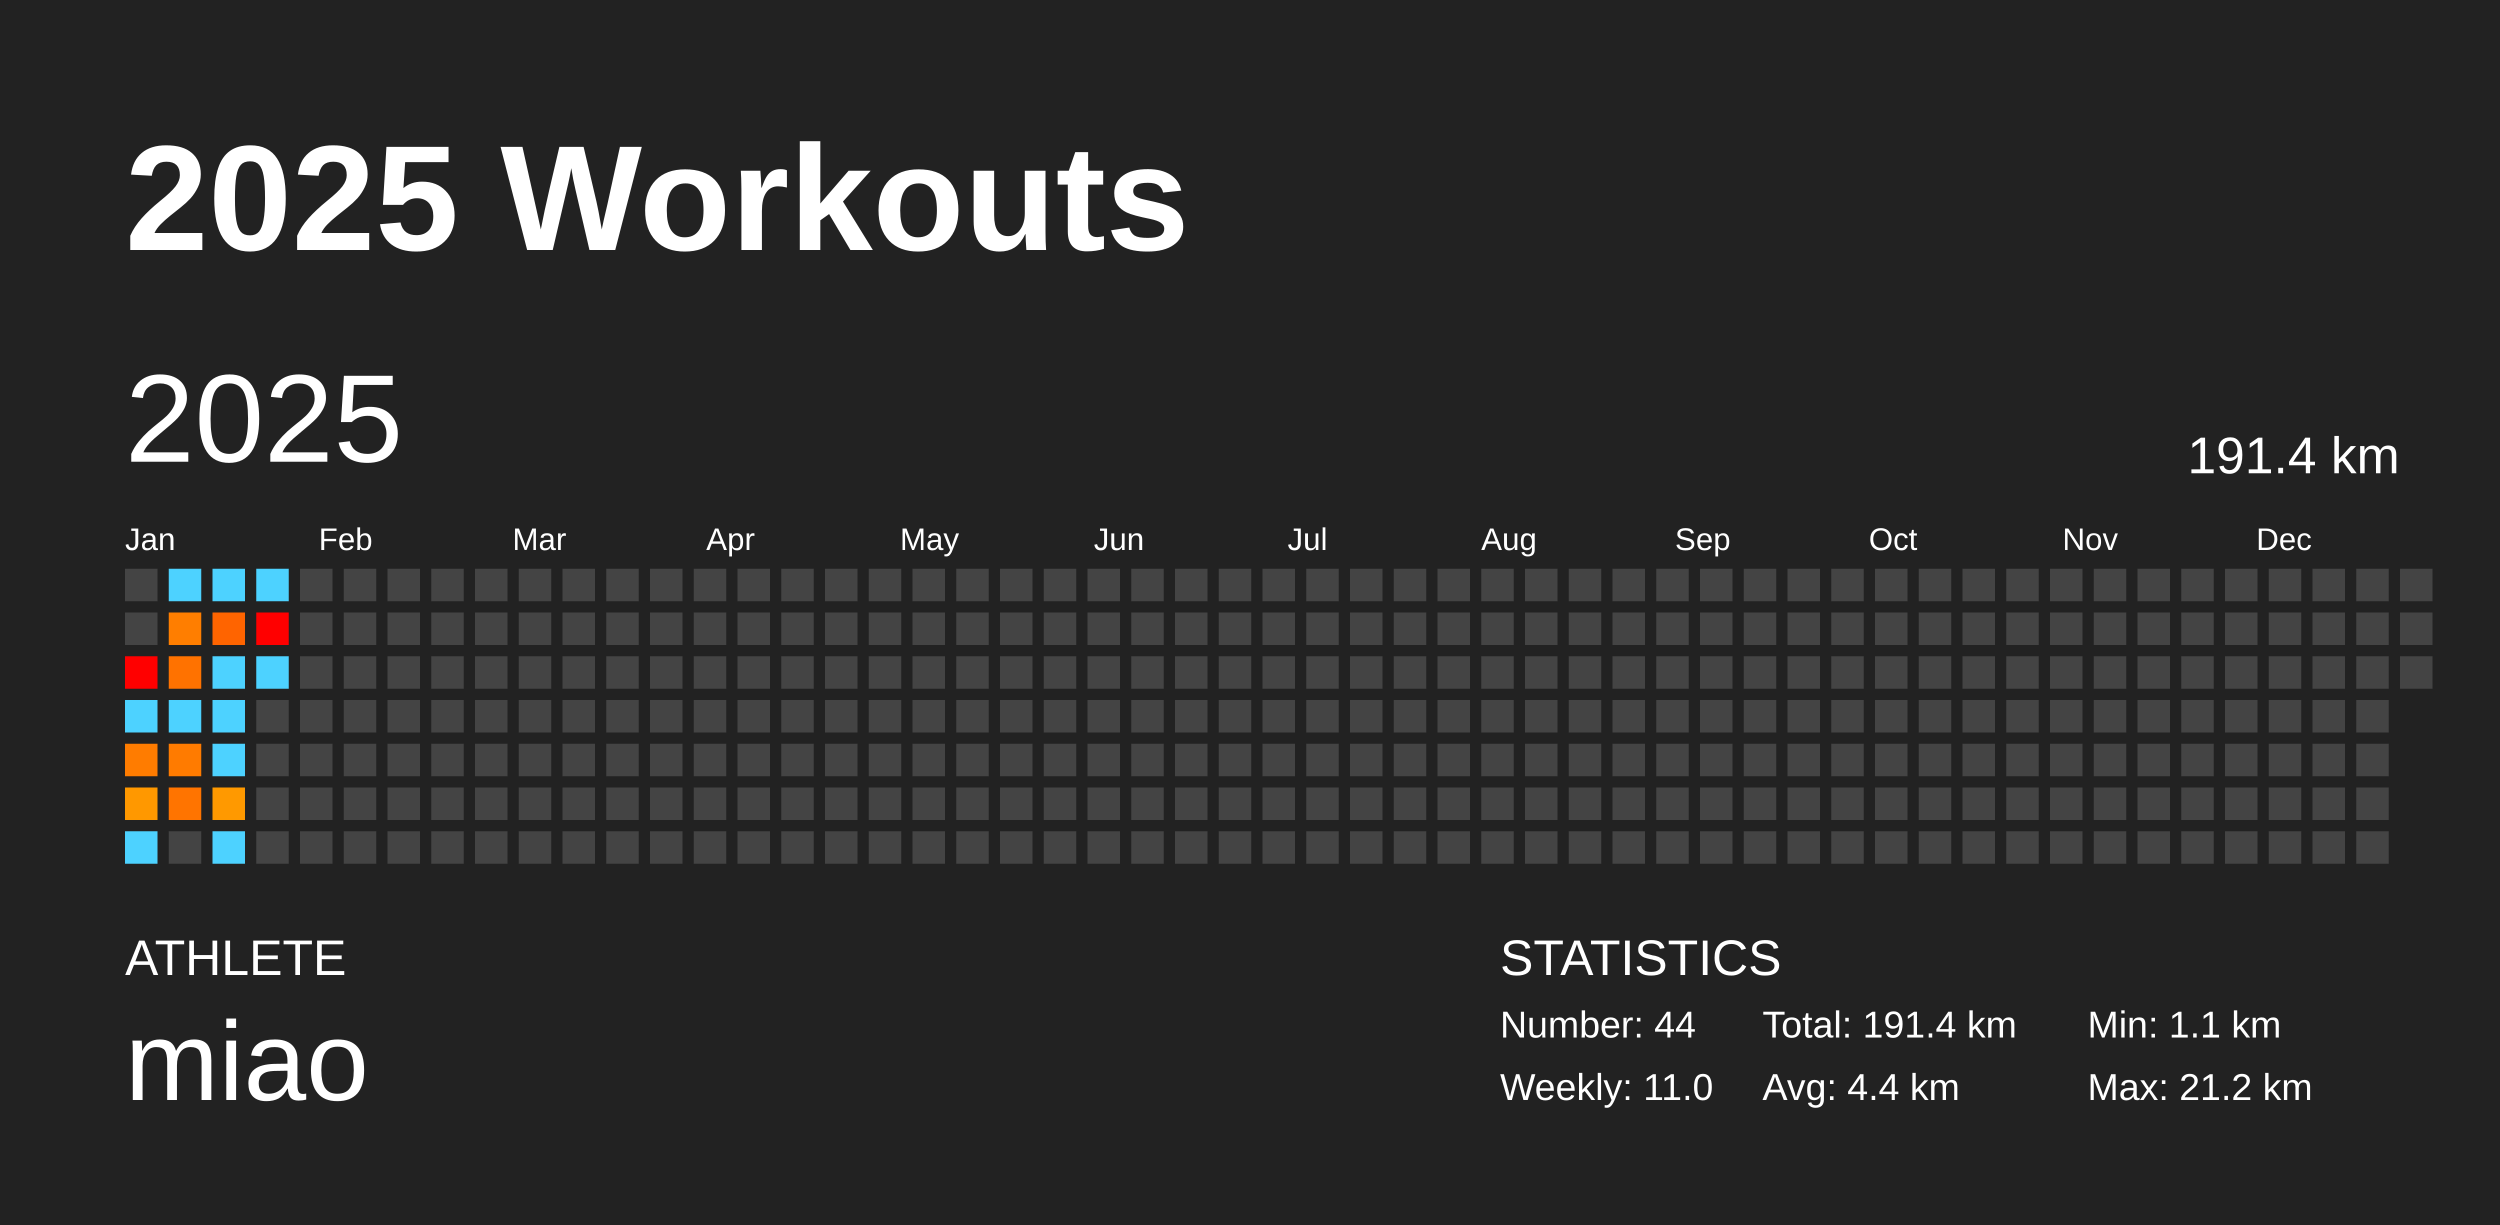
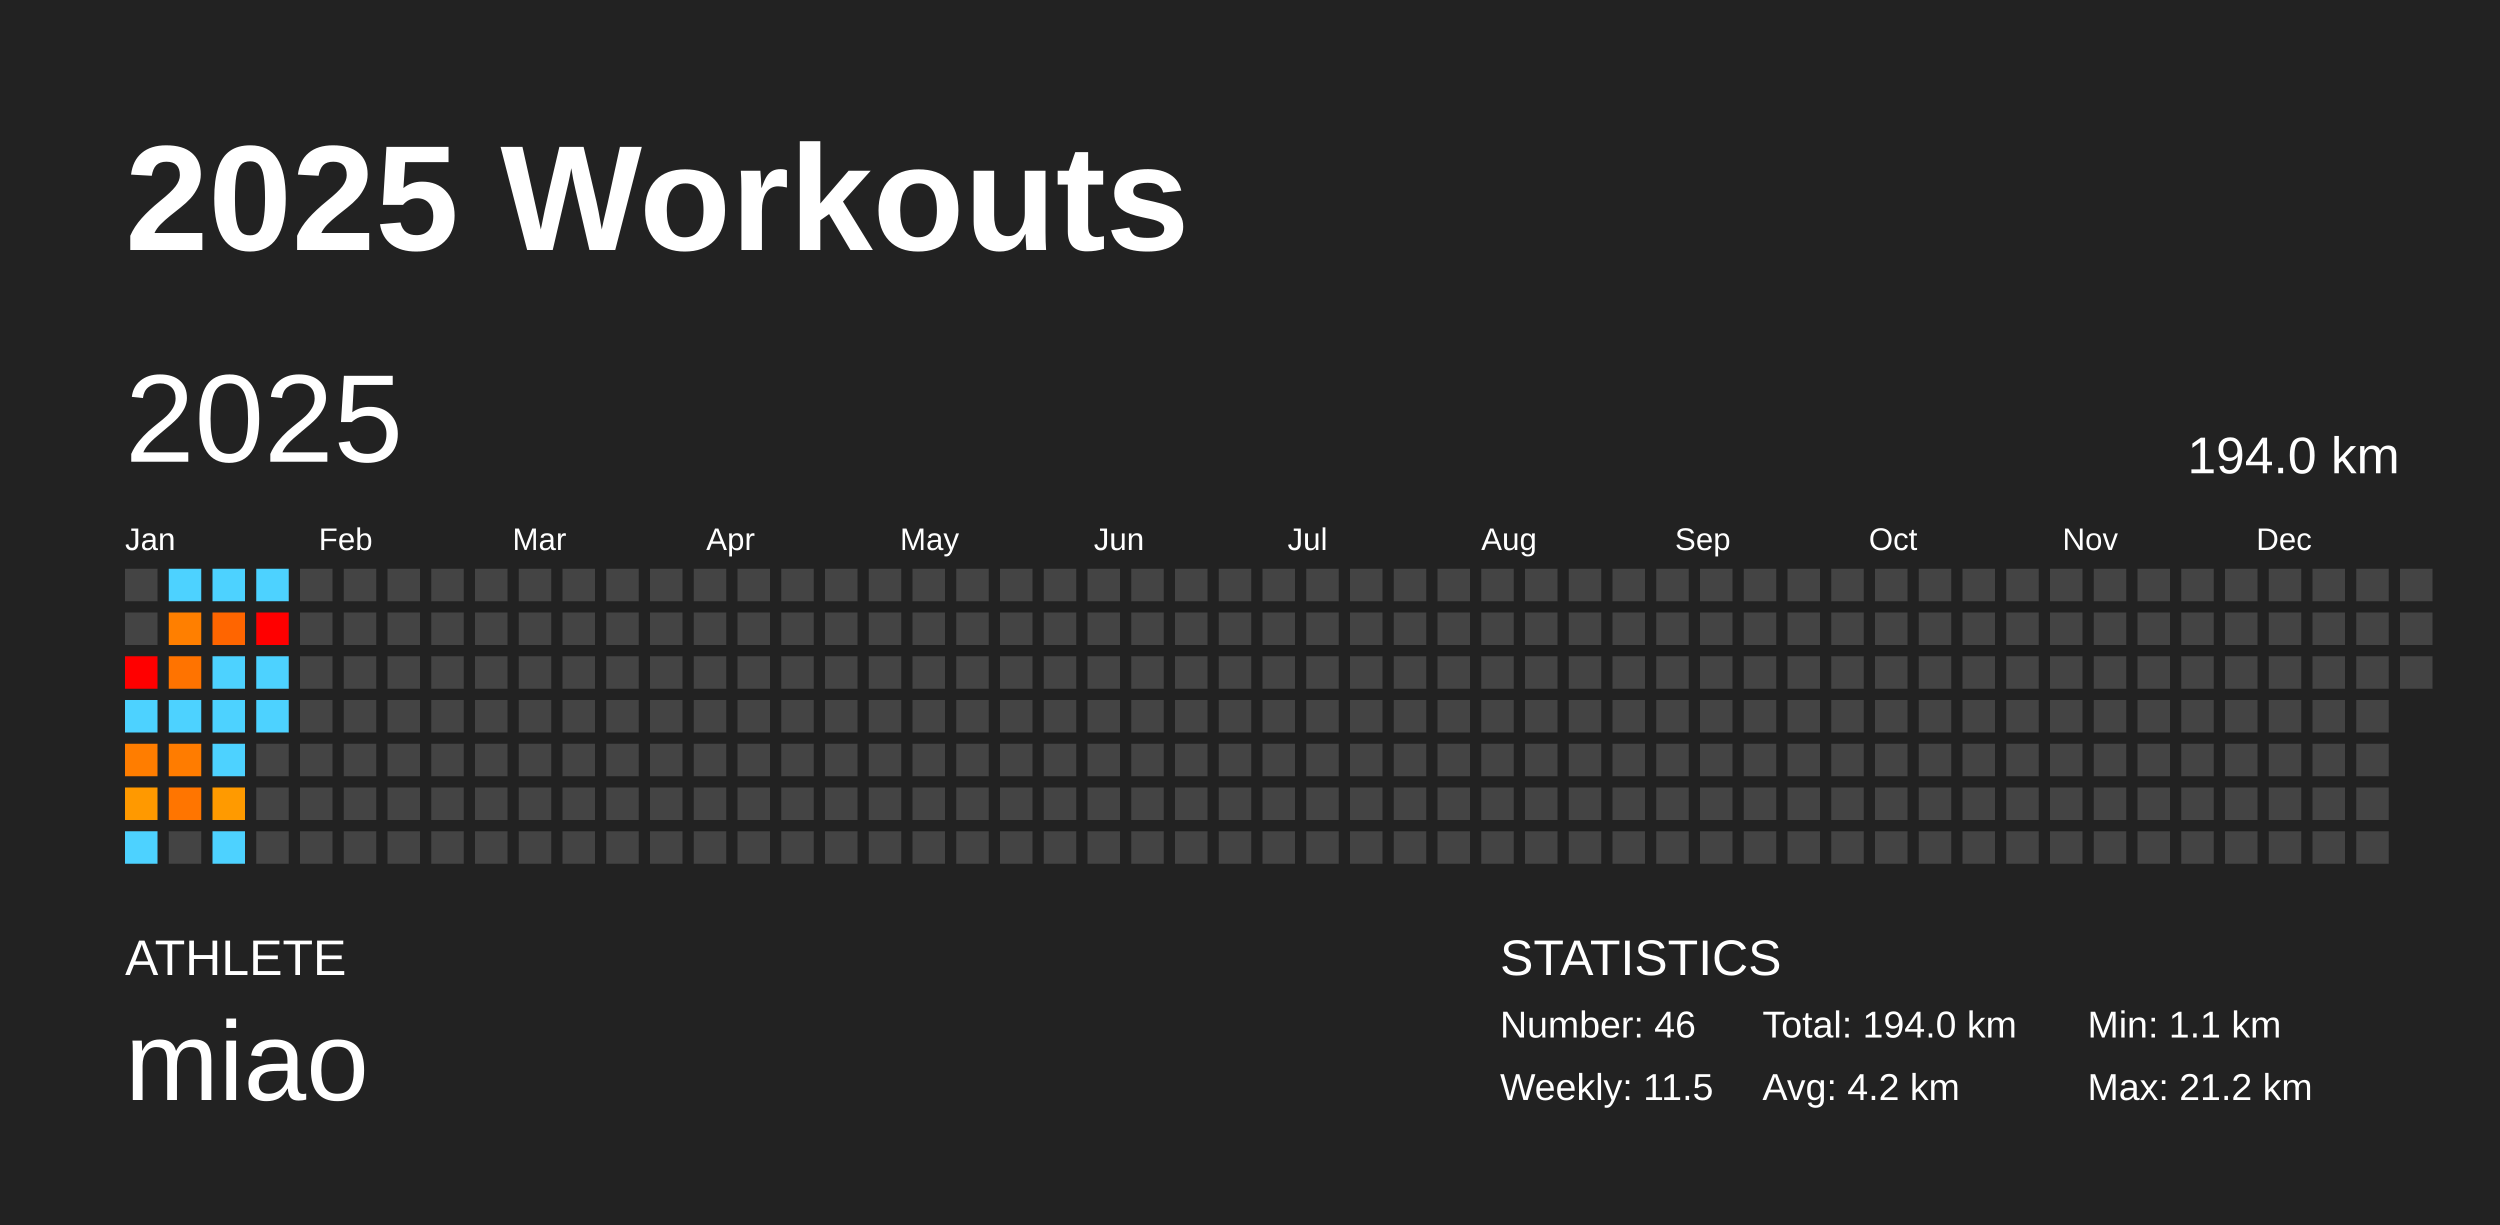
<svg xmlns="http://www.w3.org/2000/svg" baseProfile="full" height="98mm" version="1.1" viewBox="0,0,200,98" width="200mm">
  <defs />
  <rect fill="#222222" height="98" width="200" x="0" y="0" />
  <text fill="#FFFFFF" style="font-size:12px; font-family:Arial; font-weight:bold;" x="10" y="20">2025 Workouts</text>
  <text fill="#FFFFFF" style="font-size:4px; font-family:Arial" x="10" y="78">ATHLETE</text>
  <text fill="#FFFFFF" style="font-size:9px; font-family:Arial" x="10" y="88">miao</text>
  <text fill="#FFFFFF" style="font-size:4px; font-family:Arial" x="120" y="78">STATISTICS</text>
-   <text fill="#FFFFFF" style="font-size:3px; font-family:Arial" x="120" y="83">Number: 44</text>
-   <text fill="#FFFFFF" style="font-size:3px; font-family:Arial" x="120" y="88">Weekly: 11.0</text>
-   <text fill="#FFFFFF" style="font-size:3px; font-family:Arial" x="141" y="83">Total: 191.4 km</text>
-   <text fill="#FFFFFF" style="font-size:3px; font-family:Arial" x="141" y="88">Avg: 4.4 km</text>
+   <text fill="#FFFFFF" style="font-size:3px; font-family:Arial" x="120" y="83">Number: 46</text>
+   <text fill="#FFFFFF" style="font-size:3px; font-family:Arial" x="120" y="88">Weekly: 11.5</text>
+   <text fill="#FFFFFF" style="font-size:3px; font-family:Arial" x="141" y="83">Total: 194.0 km</text>
+   <text fill="#FFFFFF" style="font-size:3px; font-family:Arial" x="141" y="88">Avg: 4.2 km</text>
  <text fill="#FFFFFF" style="font-size:3px; font-family:Arial" x="167" y="83">Min: 1.1 km</text>
  <text fill="#FFFFFF" style="font-size:3px; font-family:Arial" x="167" y="88">Max: 21.2 km</text>
  <text dominant-baseline="hanging" fill="#FFFFFF" style="font-size:10.0px; font-family:Arial;" x="10" y="30">2025</text>
-   <text dominant-baseline="hanging" fill="#FFFFFF" style="font-size:4.125px; font-family:Arial;" x="175" y="35">191.4 km</text>
+   <text dominant-baseline="hanging" fill="#FFFFFF" style="font-size:4.125px; font-family:Arial;" x="175" y="35">194.0 km</text>
  <text fill="#FFFFFF" style="font-size:2.5px; font-family:Arial" x="10.0" y="44">Jan</text>
  <text fill="#FFFFFF" style="font-size:2.5px; font-family:Arial" x="25.5" y="44">Feb</text>
  <text fill="#FFFFFF" style="font-size:2.5px; font-family:Arial" x="41.0" y="44">Mar</text>
  <text fill="#FFFFFF" style="font-size:2.5px; font-family:Arial" x="56.5" y="44">Apr</text>
  <text fill="#FFFFFF" style="font-size:2.5px; font-family:Arial" x="72.0" y="44">May</text>
  <text fill="#FFFFFF" style="font-size:2.5px; font-family:Arial" x="87.5" y="44">Jun</text>
  <text fill="#FFFFFF" style="font-size:2.5px; font-family:Arial" x="103.0" y="44">Jul</text>
  <text fill="#FFFFFF" style="font-size:2.5px; font-family:Arial" x="118.5" y="44">Aug</text>
  <text fill="#FFFFFF" style="font-size:2.5px; font-family:Arial" x="134.0" y="44">Sep</text>
  <text fill="#FFFFFF" style="font-size:2.5px; font-family:Arial" x="149.5" y="44">Oct</text>
  <text fill="#FFFFFF" style="font-size:2.5px; font-family:Arial" x="165.0" y="44">Nov</text>
  <text fill="#FFFFFF" style="font-size:2.5px; font-family:Arial" x="180.5" y="44">Dec</text>
  <rect fill="#444444" height="2.6" width="2.6" x="10.0" y="45.5" />
  <rect fill="#444444" height="2.6" width="2.6" x="10.0" y="49.0" />
  <rect fill="red" height="2.6" width="2.6" x="10.0" y="52.5" />
  <rect fill="#4dd2ff" height="2.6" width="2.6" x="10.0" y="56.0" />
-   <rect fill="#ff7c00" height="2.6" width="2.6" x="10.0" y="59.5" />
-   <rect fill="#ff9800" height="2.6" width="2.6" x="10.0" y="63.0" />
+   <rect fill="#ff7d00" height="2.6" width="2.6" x="10.0" y="59.5" />
+   <rect fill="#ff9900" height="2.6" width="2.6" x="10.0" y="63.0" />
  <rect fill="#4dd2ff" height="2.6" width="2.6" x="10.0" y="66.5" />
  <rect fill="#4dd2ff" height="2.6" width="2.6" x="13.5" y="45.5" />
-   <rect fill="#ff7e00" height="2.6" width="2.6" x="13.5" y="49.0" />
-   <rect fill="#ff7200" height="2.6" width="2.6" x="13.5" y="52.5" />
+   <rect fill="#ff7f00" height="2.6" width="2.6" x="13.5" y="49.0" />
+   <rect fill="#ff7300" height="2.6" width="2.6" x="13.5" y="52.5" />
  <rect fill="#4dd2ff" height="2.6" width="2.6" x="13.5" y="56.0" />
-   <rect fill="#ff7b00" height="2.6" width="2.6" x="13.5" y="59.5" />
-   <rect fill="#ff7400" height="2.6" width="2.6" x="13.5" y="63.0" />
+   <rect fill="#ff7c00" height="2.6" width="2.6" x="13.5" y="59.5" />
+   <rect fill="#ff7500" height="2.6" width="2.6" x="13.5" y="63.0" />
  <rect fill="#444444" height="2.6" width="2.6" x="13.5" y="66.5" />
  <rect fill="#4dd2ff" height="2.6" width="2.6" x="17.0" y="45.5" />
-   <rect fill="#ff6400" height="2.6" width="2.6" x="17.0" y="49.0" />
+   <rect fill="#ff6500" height="2.6" width="2.6" x="17.0" y="49.0" />
  <rect fill="#4dd2ff" height="2.6" width="2.6" x="17.0" y="52.5" />
  <rect fill="#4dd2ff" height="2.6" width="2.6" x="17.0" y="56.0" />
  <rect fill="#4dd2ff" height="2.6" width="2.6" x="17.0" y="59.5" />
-   <rect fill="#ff9900" height="2.6" width="2.6" x="17.0" y="63.0" />
+   <rect fill="#ff9a00" height="2.6" width="2.6" x="17.0" y="63.0" />
  <rect fill="#4dd2ff" height="2.6" width="2.6" x="17.0" y="66.5" />
  <rect fill="#4dd2ff" height="2.6" width="2.6" x="20.5" y="45.5" />
  <rect fill="red" height="2.6" width="2.6" x="20.5" y="49.0" />
  <rect fill="#4dd2ff" height="2.6" width="2.6" x="20.5" y="52.5" />
-   <rect fill="#444444" height="2.6" width="2.6" x="20.5" y="56.0" />
+   <rect fill="#4dd2ff" height="2.6" width="2.6" x="20.5" y="56.0" />
  <rect fill="#444444" height="2.6" width="2.6" x="20.5" y="59.5" />
  <rect fill="#444444" height="2.6" width="2.6" x="20.5" y="63.0" />
  <rect fill="#444444" height="2.6" width="2.6" x="20.5" y="66.5" />
  <rect fill="#444444" height="2.6" width="2.6" x="24.0" y="45.5" />
  <rect fill="#444444" height="2.6" width="2.6" x="24.0" y="49.0" />
  <rect fill="#444444" height="2.6" width="2.6" x="24.0" y="52.5" />
  <rect fill="#444444" height="2.6" width="2.6" x="24.0" y="56.0" />
  <rect fill="#444444" height="2.6" width="2.6" x="24.0" y="59.5" />
  <rect fill="#444444" height="2.6" width="2.6" x="24.0" y="63.0" />
  <rect fill="#444444" height="2.6" width="2.6" x="24.0" y="66.5" />
  <rect fill="#444444" height="2.6" width="2.6" x="27.5" y="45.5" />
  <rect fill="#444444" height="2.6" width="2.6" x="27.5" y="49.0" />
  <rect fill="#444444" height="2.6" width="2.6" x="27.5" y="52.5" />
  <rect fill="#444444" height="2.6" width="2.6" x="27.5" y="56.0" />
  <rect fill="#444444" height="2.6" width="2.6" x="27.5" y="59.5" />
  <rect fill="#444444" height="2.6" width="2.6" x="27.5" y="63.0" />
  <rect fill="#444444" height="2.6" width="2.6" x="27.5" y="66.5" />
  <rect fill="#444444" height="2.6" width="2.6" x="31.0" y="45.5" />
  <rect fill="#444444" height="2.6" width="2.6" x="31.0" y="49.0" />
  <rect fill="#444444" height="2.6" width="2.6" x="31.0" y="52.5" />
  <rect fill="#444444" height="2.6" width="2.6" x="31.0" y="56.0" />
  <rect fill="#444444" height="2.6" width="2.6" x="31.0" y="59.5" />
  <rect fill="#444444" height="2.6" width="2.6" x="31.0" y="63.0" />
  <rect fill="#444444" height="2.6" width="2.6" x="31.0" y="66.5" />
  <rect fill="#444444" height="2.6" width="2.6" x="34.5" y="45.5" />
  <rect fill="#444444" height="2.6" width="2.6" x="34.5" y="49.0" />
  <rect fill="#444444" height="2.6" width="2.6" x="34.5" y="52.5" />
  <rect fill="#444444" height="2.6" width="2.6" x="34.5" y="56.0" />
  <rect fill="#444444" height="2.6" width="2.6" x="34.5" y="59.5" />
  <rect fill="#444444" height="2.6" width="2.6" x="34.5" y="63.0" />
  <rect fill="#444444" height="2.6" width="2.6" x="34.5" y="66.5" />
  <rect fill="#444444" height="2.6" width="2.6" x="38.0" y="45.5" />
  <rect fill="#444444" height="2.6" width="2.6" x="38.0" y="49.0" />
  <rect fill="#444444" height="2.6" width="2.6" x="38.0" y="52.5" />
  <rect fill="#444444" height="2.6" width="2.6" x="38.0" y="56.0" />
  <rect fill="#444444" height="2.6" width="2.6" x="38.0" y="59.5" />
  <rect fill="#444444" height="2.6" width="2.6" x="38.0" y="63.0" />
  <rect fill="#444444" height="2.6" width="2.6" x="38.0" y="66.5" />
  <rect fill="#444444" height="2.6" width="2.6" x="41.5" y="45.5" />
  <rect fill="#444444" height="2.6" width="2.6" x="41.5" y="49.0" />
  <rect fill="#444444" height="2.6" width="2.6" x="41.5" y="52.5" />
  <rect fill="#444444" height="2.6" width="2.6" x="41.5" y="56.0" />
  <rect fill="#444444" height="2.6" width="2.6" x="41.5" y="59.5" />
  <rect fill="#444444" height="2.6" width="2.6" x="41.5" y="63.0" />
  <rect fill="#444444" height="2.6" width="2.6" x="41.5" y="66.5" />
  <rect fill="#444444" height="2.6" width="2.6" x="45.0" y="45.5" />
  <rect fill="#444444" height="2.6" width="2.6" x="45.0" y="49.0" />
  <rect fill="#444444" height="2.6" width="2.6" x="45.0" y="52.5" />
  <rect fill="#444444" height="2.6" width="2.6" x="45.0" y="56.0" />
  <rect fill="#444444" height="2.6" width="2.6" x="45.0" y="59.5" />
  <rect fill="#444444" height="2.6" width="2.6" x="45.0" y="63.0" />
  <rect fill="#444444" height="2.6" width="2.6" x="45.0" y="66.5" />
  <rect fill="#444444" height="2.6" width="2.6" x="48.5" y="45.5" />
  <rect fill="#444444" height="2.6" width="2.6" x="48.5" y="49.0" />
  <rect fill="#444444" height="2.6" width="2.6" x="48.5" y="52.5" />
  <rect fill="#444444" height="2.6" width="2.6" x="48.5" y="56.0" />
  <rect fill="#444444" height="2.6" width="2.6" x="48.5" y="59.5" />
  <rect fill="#444444" height="2.6" width="2.6" x="48.5" y="63.0" />
  <rect fill="#444444" height="2.6" width="2.6" x="48.5" y="66.5" />
  <rect fill="#444444" height="2.6" width="2.6" x="52.0" y="45.5" />
  <rect fill="#444444" height="2.6" width="2.6" x="52.0" y="49.0" />
  <rect fill="#444444" height="2.6" width="2.6" x="52.0" y="52.5" />
  <rect fill="#444444" height="2.6" width="2.6" x="52.0" y="56.0" />
  <rect fill="#444444" height="2.6" width="2.6" x="52.0" y="59.5" />
  <rect fill="#444444" height="2.6" width="2.6" x="52.0" y="63.0" />
  <rect fill="#444444" height="2.6" width="2.6" x="52.0" y="66.5" />
  <rect fill="#444444" height="2.6" width="2.6" x="55.5" y="45.5" />
  <rect fill="#444444" height="2.6" width="2.6" x="55.5" y="49.0" />
  <rect fill="#444444" height="2.6" width="2.6" x="55.5" y="52.5" />
  <rect fill="#444444" height="2.6" width="2.6" x="55.5" y="56.0" />
  <rect fill="#444444" height="2.6" width="2.6" x="55.5" y="59.5" />
  <rect fill="#444444" height="2.6" width="2.6" x="55.5" y="63.0" />
  <rect fill="#444444" height="2.6" width="2.6" x="55.5" y="66.5" />
  <rect fill="#444444" height="2.6" width="2.6" x="59.0" y="45.5" />
  <rect fill="#444444" height="2.6" width="2.6" x="59.0" y="49.0" />
  <rect fill="#444444" height="2.6" width="2.6" x="59.0" y="52.5" />
  <rect fill="#444444" height="2.6" width="2.6" x="59.0" y="56.0" />
  <rect fill="#444444" height="2.6" width="2.6" x="59.0" y="59.5" />
  <rect fill="#444444" height="2.6" width="2.6" x="59.0" y="63.0" />
  <rect fill="#444444" height="2.6" width="2.6" x="59.0" y="66.5" />
  <rect fill="#444444" height="2.6" width="2.6" x="62.5" y="45.5" />
  <rect fill="#444444" height="2.6" width="2.6" x="62.5" y="49.0" />
  <rect fill="#444444" height="2.6" width="2.6" x="62.5" y="52.5" />
  <rect fill="#444444" height="2.6" width="2.6" x="62.5" y="56.0" />
  <rect fill="#444444" height="2.6" width="2.6" x="62.5" y="59.5" />
  <rect fill="#444444" height="2.6" width="2.6" x="62.5" y="63.0" />
  <rect fill="#444444" height="2.6" width="2.6" x="62.5" y="66.5" />
  <rect fill="#444444" height="2.6" width="2.6" x="66.0" y="45.5" />
  <rect fill="#444444" height="2.6" width="2.6" x="66.0" y="49.0" />
  <rect fill="#444444" height="2.6" width="2.6" x="66.0" y="52.5" />
  <rect fill="#444444" height="2.6" width="2.6" x="66.0" y="56.0" />
  <rect fill="#444444" height="2.6" width="2.6" x="66.0" y="59.5" />
  <rect fill="#444444" height="2.6" width="2.6" x="66.0" y="63.0" />
  <rect fill="#444444" height="2.6" width="2.6" x="66.0" y="66.5" />
  <rect fill="#444444" height="2.6" width="2.6" x="69.5" y="45.5" />
  <rect fill="#444444" height="2.6" width="2.6" x="69.5" y="49.0" />
  <rect fill="#444444" height="2.6" width="2.6" x="69.5" y="52.5" />
  <rect fill="#444444" height="2.6" width="2.6" x="69.5" y="56.0" />
  <rect fill="#444444" height="2.6" width="2.6" x="69.5" y="59.5" />
  <rect fill="#444444" height="2.6" width="2.6" x="69.5" y="63.0" />
  <rect fill="#444444" height="2.6" width="2.6" x="69.5" y="66.5" />
  <rect fill="#444444" height="2.6" width="2.6" x="73.0" y="45.5" />
  <rect fill="#444444" height="2.6" width="2.6" x="73.0" y="49.0" />
  <rect fill="#444444" height="2.6" width="2.6" x="73.0" y="52.5" />
  <rect fill="#444444" height="2.6" width="2.6" x="73.0" y="56.0" />
  <rect fill="#444444" height="2.6" width="2.6" x="73.0" y="59.5" />
  <rect fill="#444444" height="2.6" width="2.6" x="73.0" y="63.0" />
  <rect fill="#444444" height="2.6" width="2.6" x="73.0" y="66.5" />
  <rect fill="#444444" height="2.6" width="2.6" x="76.5" y="45.5" />
  <rect fill="#444444" height="2.6" width="2.6" x="76.5" y="49.0" />
  <rect fill="#444444" height="2.6" width="2.6" x="76.5" y="52.5" />
  <rect fill="#444444" height="2.6" width="2.6" x="76.5" y="56.0" />
  <rect fill="#444444" height="2.6" width="2.6" x="76.5" y="59.5" />
  <rect fill="#444444" height="2.6" width="2.6" x="76.5" y="63.0" />
  <rect fill="#444444" height="2.6" width="2.6" x="76.5" y="66.5" />
  <rect fill="#444444" height="2.6" width="2.6" x="80.0" y="45.5" />
  <rect fill="#444444" height="2.6" width="2.6" x="80.0" y="49.0" />
  <rect fill="#444444" height="2.6" width="2.6" x="80.0" y="52.5" />
  <rect fill="#444444" height="2.6" width="2.6" x="80.0" y="56.0" />
  <rect fill="#444444" height="2.6" width="2.6" x="80.0" y="59.5" />
  <rect fill="#444444" height="2.6" width="2.6" x="80.0" y="63.0" />
  <rect fill="#444444" height="2.6" width="2.6" x="80.0" y="66.5" />
  <rect fill="#444444" height="2.6" width="2.6" x="83.5" y="45.5" />
  <rect fill="#444444" height="2.6" width="2.6" x="83.5" y="49.0" />
  <rect fill="#444444" height="2.6" width="2.6" x="83.5" y="52.5" />
  <rect fill="#444444" height="2.6" width="2.6" x="83.5" y="56.0" />
  <rect fill="#444444" height="2.6" width="2.6" x="83.5" y="59.5" />
  <rect fill="#444444" height="2.6" width="2.6" x="83.5" y="63.0" />
  <rect fill="#444444" height="2.6" width="2.6" x="83.5" y="66.5" />
  <rect fill="#444444" height="2.6" width="2.6" x="87.0" y="45.5" />
  <rect fill="#444444" height="2.6" width="2.6" x="87.0" y="49.0" />
  <rect fill="#444444" height="2.6" width="2.6" x="87.0" y="52.5" />
  <rect fill="#444444" height="2.6" width="2.6" x="87.0" y="56.0" />
  <rect fill="#444444" height="2.6" width="2.6" x="87.0" y="59.5" />
  <rect fill="#444444" height="2.6" width="2.6" x="87.0" y="63.0" />
  <rect fill="#444444" height="2.6" width="2.6" x="87.0" y="66.5" />
  <rect fill="#444444" height="2.6" width="2.6" x="90.5" y="45.5" />
  <rect fill="#444444" height="2.6" width="2.6" x="90.5" y="49.0" />
  <rect fill="#444444" height="2.6" width="2.6" x="90.5" y="52.5" />
  <rect fill="#444444" height="2.6" width="2.6" x="90.5" y="56.0" />
  <rect fill="#444444" height="2.6" width="2.6" x="90.5" y="59.5" />
  <rect fill="#444444" height="2.6" width="2.6" x="90.5" y="63.0" />
  <rect fill="#444444" height="2.6" width="2.6" x="90.5" y="66.5" />
  <rect fill="#444444" height="2.6" width="2.6" x="94.0" y="45.5" />
  <rect fill="#444444" height="2.6" width="2.6" x="94.0" y="49.0" />
  <rect fill="#444444" height="2.6" width="2.6" x="94.0" y="52.5" />
  <rect fill="#444444" height="2.6" width="2.6" x="94.0" y="56.0" />
  <rect fill="#444444" height="2.6" width="2.6" x="94.0" y="59.5" />
  <rect fill="#444444" height="2.6" width="2.6" x="94.0" y="63.0" />
  <rect fill="#444444" height="2.6" width="2.6" x="94.0" y="66.5" />
  <rect fill="#444444" height="2.6" width="2.6" x="97.5" y="45.5" />
  <rect fill="#444444" height="2.6" width="2.6" x="97.5" y="49.0" />
  <rect fill="#444444" height="2.6" width="2.6" x="97.5" y="52.5" />
  <rect fill="#444444" height="2.6" width="2.6" x="97.5" y="56.0" />
  <rect fill="#444444" height="2.6" width="2.6" x="97.5" y="59.5" />
  <rect fill="#444444" height="2.6" width="2.6" x="97.5" y="63.0" />
  <rect fill="#444444" height="2.6" width="2.6" x="97.5" y="66.5" />
  <rect fill="#444444" height="2.6" width="2.6" x="101.0" y="45.5" />
  <rect fill="#444444" height="2.6" width="2.6" x="101.0" y="49.0" />
  <rect fill="#444444" height="2.6" width="2.6" x="101.0" y="52.5" />
  <rect fill="#444444" height="2.6" width="2.6" x="101.0" y="56.0" />
  <rect fill="#444444" height="2.6" width="2.6" x="101.0" y="59.5" />
  <rect fill="#444444" height="2.6" width="2.6" x="101.0" y="63.0" />
  <rect fill="#444444" height="2.6" width="2.6" x="101.0" y="66.5" />
  <rect fill="#444444" height="2.6" width="2.6" x="104.5" y="45.5" />
  <rect fill="#444444" height="2.6" width="2.6" x="104.5" y="49.0" />
  <rect fill="#444444" height="2.6" width="2.6" x="104.5" y="52.5" />
  <rect fill="#444444" height="2.6" width="2.6" x="104.5" y="56.0" />
  <rect fill="#444444" height="2.6" width="2.6" x="104.5" y="59.5" />
  <rect fill="#444444" height="2.6" width="2.6" x="104.5" y="63.0" />
  <rect fill="#444444" height="2.6" width="2.6" x="104.5" y="66.5" />
  <rect fill="#444444" height="2.6" width="2.6" x="108.0" y="45.5" />
  <rect fill="#444444" height="2.6" width="2.6" x="108.0" y="49.0" />
  <rect fill="#444444" height="2.6" width="2.6" x="108.0" y="52.5" />
  <rect fill="#444444" height="2.6" width="2.6" x="108.0" y="56.0" />
  <rect fill="#444444" height="2.6" width="2.6" x="108.0" y="59.5" />
  <rect fill="#444444" height="2.6" width="2.6" x="108.0" y="63.0" />
  <rect fill="#444444" height="2.6" width="2.6" x="108.0" y="66.5" />
  <rect fill="#444444" height="2.6" width="2.6" x="111.5" y="45.5" />
  <rect fill="#444444" height="2.6" width="2.6" x="111.5" y="49.0" />
  <rect fill="#444444" height="2.6" width="2.6" x="111.5" y="52.5" />
  <rect fill="#444444" height="2.6" width="2.6" x="111.5" y="56.0" />
  <rect fill="#444444" height="2.6" width="2.6" x="111.5" y="59.5" />
  <rect fill="#444444" height="2.6" width="2.6" x="111.5" y="63.0" />
  <rect fill="#444444" height="2.6" width="2.6" x="111.5" y="66.5" />
  <rect fill="#444444" height="2.6" width="2.6" x="115.0" y="45.5" />
  <rect fill="#444444" height="2.6" width="2.6" x="115.0" y="49.0" />
  <rect fill="#444444" height="2.6" width="2.6" x="115.0" y="52.5" />
  <rect fill="#444444" height="2.6" width="2.6" x="115.0" y="56.0" />
  <rect fill="#444444" height="2.6" width="2.6" x="115.0" y="59.5" />
  <rect fill="#444444" height="2.6" width="2.6" x="115.0" y="63.0" />
  <rect fill="#444444" height="2.6" width="2.6" x="115.0" y="66.5" />
  <rect fill="#444444" height="2.6" width="2.6" x="118.5" y="45.5" />
  <rect fill="#444444" height="2.6" width="2.6" x="118.5" y="49.0" />
  <rect fill="#444444" height="2.6" width="2.6" x="118.5" y="52.5" />
  <rect fill="#444444" height="2.6" width="2.6" x="118.5" y="56.0" />
  <rect fill="#444444" height="2.6" width="2.6" x="118.5" y="59.5" />
  <rect fill="#444444" height="2.6" width="2.6" x="118.5" y="63.0" />
  <rect fill="#444444" height="2.6" width="2.6" x="118.5" y="66.5" />
  <rect fill="#444444" height="2.6" width="2.6" x="122.0" y="45.5" />
  <rect fill="#444444" height="2.6" width="2.6" x="122.0" y="49.0" />
  <rect fill="#444444" height="2.6" width="2.6" x="122.0" y="52.5" />
  <rect fill="#444444" height="2.6" width="2.6" x="122.0" y="56.0" />
  <rect fill="#444444" height="2.6" width="2.6" x="122.0" y="59.5" />
  <rect fill="#444444" height="2.6" width="2.6" x="122.0" y="63.0" />
  <rect fill="#444444" height="2.6" width="2.6" x="122.0" y="66.5" />
  <rect fill="#444444" height="2.6" width="2.6" x="125.5" y="45.5" />
  <rect fill="#444444" height="2.6" width="2.6" x="125.5" y="49.0" />
  <rect fill="#444444" height="2.6" width="2.6" x="125.5" y="52.5" />
  <rect fill="#444444" height="2.6" width="2.6" x="125.5" y="56.0" />
  <rect fill="#444444" height="2.6" width="2.6" x="125.5" y="59.5" />
  <rect fill="#444444" height="2.6" width="2.6" x="125.5" y="63.0" />
  <rect fill="#444444" height="2.6" width="2.6" x="125.5" y="66.5" />
  <rect fill="#444444" height="2.6" width="2.6" x="129.0" y="45.5" />
  <rect fill="#444444" height="2.6" width="2.6" x="129.0" y="49.0" />
  <rect fill="#444444" height="2.6" width="2.6" x="129.0" y="52.5" />
  <rect fill="#444444" height="2.6" width="2.6" x="129.0" y="56.0" />
  <rect fill="#444444" height="2.6" width="2.6" x="129.0" y="59.5" />
  <rect fill="#444444" height="2.6" width="2.6" x="129.0" y="63.0" />
  <rect fill="#444444" height="2.6" width="2.6" x="129.0" y="66.5" />
  <rect fill="#444444" height="2.6" width="2.6" x="132.5" y="45.5" />
  <rect fill="#444444" height="2.6" width="2.6" x="132.5" y="49.0" />
  <rect fill="#444444" height="2.6" width="2.6" x="132.5" y="52.5" />
  <rect fill="#444444" height="2.6" width="2.6" x="132.5" y="56.0" />
  <rect fill="#444444" height="2.6" width="2.6" x="132.5" y="59.5" />
  <rect fill="#444444" height="2.6" width="2.6" x="132.5" y="63.0" />
  <rect fill="#444444" height="2.6" width="2.6" x="132.5" y="66.5" />
  <rect fill="#444444" height="2.6" width="2.6" x="136.0" y="45.5" />
  <rect fill="#444444" height="2.6" width="2.6" x="136.0" y="49.0" />
  <rect fill="#444444" height="2.6" width="2.6" x="136.0" y="52.5" />
  <rect fill="#444444" height="2.6" width="2.6" x="136.0" y="56.0" />
  <rect fill="#444444" height="2.6" width="2.6" x="136.0" y="59.5" />
  <rect fill="#444444" height="2.6" width="2.6" x="136.0" y="63.0" />
  <rect fill="#444444" height="2.6" width="2.6" x="136.0" y="66.5" />
  <rect fill="#444444" height="2.6" width="2.6" x="139.5" y="45.5" />
  <rect fill="#444444" height="2.6" width="2.6" x="139.5" y="49.0" />
  <rect fill="#444444" height="2.6" width="2.6" x="139.5" y="52.5" />
  <rect fill="#444444" height="2.6" width="2.6" x="139.5" y="56.0" />
  <rect fill="#444444" height="2.6" width="2.6" x="139.5" y="59.5" />
  <rect fill="#444444" height="2.6" width="2.6" x="139.5" y="63.0" />
  <rect fill="#444444" height="2.6" width="2.6" x="139.5" y="66.5" />
  <rect fill="#444444" height="2.6" width="2.6" x="143.0" y="45.5" />
  <rect fill="#444444" height="2.6" width="2.6" x="143.0" y="49.0" />
  <rect fill="#444444" height="2.6" width="2.6" x="143.0" y="52.5" />
  <rect fill="#444444" height="2.6" width="2.6" x="143.0" y="56.0" />
  <rect fill="#444444" height="2.6" width="2.6" x="143.0" y="59.5" />
  <rect fill="#444444" height="2.6" width="2.6" x="143.0" y="63.0" />
  <rect fill="#444444" height="2.6" width="2.6" x="143.0" y="66.5" />
  <rect fill="#444444" height="2.6" width="2.6" x="146.5" y="45.5" />
  <rect fill="#444444" height="2.6" width="2.6" x="146.5" y="49.0" />
  <rect fill="#444444" height="2.6" width="2.6" x="146.5" y="52.5" />
  <rect fill="#444444" height="2.6" width="2.6" x="146.5" y="56.0" />
  <rect fill="#444444" height="2.6" width="2.6" x="146.5" y="59.5" />
  <rect fill="#444444" height="2.6" width="2.6" x="146.5" y="63.0" />
  <rect fill="#444444" height="2.6" width="2.6" x="146.5" y="66.5" />
  <rect fill="#444444" height="2.6" width="2.6" x="150.0" y="45.5" />
  <rect fill="#444444" height="2.6" width="2.6" x="150.0" y="49.0" />
  <rect fill="#444444" height="2.6" width="2.6" x="150.0" y="52.5" />
  <rect fill="#444444" height="2.6" width="2.6" x="150.0" y="56.0" />
  <rect fill="#444444" height="2.6" width="2.6" x="150.0" y="59.5" />
  <rect fill="#444444" height="2.6" width="2.6" x="150.0" y="63.0" />
  <rect fill="#444444" height="2.6" width="2.6" x="150.0" y="66.5" />
  <rect fill="#444444" height="2.6" width="2.6" x="153.5" y="45.5" />
  <rect fill="#444444" height="2.6" width="2.6" x="153.5" y="49.0" />
  <rect fill="#444444" height="2.6" width="2.6" x="153.5" y="52.5" />
  <rect fill="#444444" height="2.6" width="2.6" x="153.5" y="56.0" />
  <rect fill="#444444" height="2.6" width="2.6" x="153.5" y="59.5" />
  <rect fill="#444444" height="2.6" width="2.6" x="153.5" y="63.0" />
  <rect fill="#444444" height="2.6" width="2.6" x="153.5" y="66.5" />
  <rect fill="#444444" height="2.6" width="2.6" x="157.0" y="45.5" />
  <rect fill="#444444" height="2.6" width="2.6" x="157.0" y="49.0" />
  <rect fill="#444444" height="2.6" width="2.6" x="157.0" y="52.5" />
  <rect fill="#444444" height="2.6" width="2.6" x="157.0" y="56.0" />
  <rect fill="#444444" height="2.6" width="2.6" x="157.0" y="59.5" />
  <rect fill="#444444" height="2.6" width="2.6" x="157.0" y="63.0" />
  <rect fill="#444444" height="2.6" width="2.6" x="157.0" y="66.5" />
  <rect fill="#444444" height="2.6" width="2.6" x="160.5" y="45.5" />
  <rect fill="#444444" height="2.6" width="2.6" x="160.5" y="49.0" />
  <rect fill="#444444" height="2.6" width="2.6" x="160.5" y="52.5" />
  <rect fill="#444444" height="2.6" width="2.6" x="160.5" y="56.0" />
  <rect fill="#444444" height="2.6" width="2.6" x="160.5" y="59.5" />
  <rect fill="#444444" height="2.6" width="2.6" x="160.5" y="63.0" />
  <rect fill="#444444" height="2.6" width="2.6" x="160.5" y="66.5" />
  <rect fill="#444444" height="2.6" width="2.6" x="164.0" y="45.5" />
  <rect fill="#444444" height="2.6" width="2.6" x="164.0" y="49.0" />
  <rect fill="#444444" height="2.6" width="2.6" x="164.0" y="52.5" />
  <rect fill="#444444" height="2.6" width="2.6" x="164.0" y="56.0" />
  <rect fill="#444444" height="2.6" width="2.6" x="164.0" y="59.5" />
  <rect fill="#444444" height="2.6" width="2.6" x="164.0" y="63.0" />
  <rect fill="#444444" height="2.6" width="2.6" x="164.0" y="66.5" />
  <rect fill="#444444" height="2.6" width="2.6" x="167.5" y="45.5" />
  <rect fill="#444444" height="2.6" width="2.6" x="167.5" y="49.0" />
  <rect fill="#444444" height="2.6" width="2.6" x="167.5" y="52.5" />
  <rect fill="#444444" height="2.6" width="2.6" x="167.5" y="56.0" />
  <rect fill="#444444" height="2.6" width="2.6" x="167.5" y="59.5" />
  <rect fill="#444444" height="2.6" width="2.6" x="167.5" y="63.0" />
  <rect fill="#444444" height="2.6" width="2.6" x="167.5" y="66.5" />
  <rect fill="#444444" height="2.6" width="2.6" x="171.0" y="45.5" />
  <rect fill="#444444" height="2.6" width="2.6" x="171.0" y="49.0" />
  <rect fill="#444444" height="2.6" width="2.6" x="171.0" y="52.5" />
  <rect fill="#444444" height="2.6" width="2.6" x="171.0" y="56.0" />
  <rect fill="#444444" height="2.6" width="2.6" x="171.0" y="59.5" />
  <rect fill="#444444" height="2.6" width="2.6" x="171.0" y="63.0" />
  <rect fill="#444444" height="2.6" width="2.6" x="171.0" y="66.5" />
  <rect fill="#444444" height="2.6" width="2.6" x="174.5" y="45.5" />
  <rect fill="#444444" height="2.6" width="2.6" x="174.5" y="49.0" />
  <rect fill="#444444" height="2.6" width="2.6" x="174.5" y="52.5" />
  <rect fill="#444444" height="2.6" width="2.6" x="174.5" y="56.0" />
  <rect fill="#444444" height="2.6" width="2.6" x="174.5" y="59.5" />
  <rect fill="#444444" height="2.6" width="2.6" x="174.5" y="63.0" />
  <rect fill="#444444" height="2.6" width="2.6" x="174.5" y="66.5" />
  <rect fill="#444444" height="2.6" width="2.6" x="178.0" y="45.5" />
  <rect fill="#444444" height="2.6" width="2.6" x="178.0" y="49.0" />
  <rect fill="#444444" height="2.6" width="2.6" x="178.0" y="52.5" />
  <rect fill="#444444" height="2.6" width="2.6" x="178.0" y="56.0" />
  <rect fill="#444444" height="2.6" width="2.6" x="178.0" y="59.5" />
  <rect fill="#444444" height="2.6" width="2.6" x="178.0" y="63.0" />
  <rect fill="#444444" height="2.6" width="2.6" x="178.0" y="66.5" />
  <rect fill="#444444" height="2.6" width="2.6" x="181.5" y="45.5" />
  <rect fill="#444444" height="2.6" width="2.6" x="181.5" y="49.0" />
  <rect fill="#444444" height="2.6" width="2.6" x="181.5" y="52.5" />
  <rect fill="#444444" height="2.6" width="2.6" x="181.5" y="56.0" />
  <rect fill="#444444" height="2.6" width="2.6" x="181.5" y="59.5" />
  <rect fill="#444444" height="2.6" width="2.6" x="181.5" y="63.0" />
  <rect fill="#444444" height="2.6" width="2.6" x="181.5" y="66.5" />
  <rect fill="#444444" height="2.6" width="2.6" x="185.0" y="45.5" />
  <rect fill="#444444" height="2.6" width="2.6" x="185.0" y="49.0" />
  <rect fill="#444444" height="2.6" width="2.6" x="185.0" y="52.5" />
  <rect fill="#444444" height="2.6" width="2.6" x="185.0" y="56.0" />
  <rect fill="#444444" height="2.6" width="2.6" x="185.0" y="59.5" />
  <rect fill="#444444" height="2.6" width="2.6" x="185.0" y="63.0" />
  <rect fill="#444444" height="2.6" width="2.6" x="185.0" y="66.5" />
  <rect fill="#444444" height="2.6" width="2.6" x="188.5" y="45.5" />
  <rect fill="#444444" height="2.6" width="2.6" x="188.5" y="49.0" />
  <rect fill="#444444" height="2.6" width="2.6" x="188.5" y="52.5" />
  <rect fill="#444444" height="2.6" width="2.6" x="188.5" y="56.0" />
  <rect fill="#444444" height="2.6" width="2.6" x="188.5" y="59.5" />
  <rect fill="#444444" height="2.6" width="2.6" x="188.5" y="63.0" />
  <rect fill="#444444" height="2.6" width="2.6" x="188.5" y="66.5" />
  <rect fill="#444444" height="2.6" width="2.6" x="192.0" y="45.5" />
  <rect fill="#444444" height="2.6" width="2.6" x="192.0" y="49.0" />
  <rect fill="#444444" height="2.6" width="2.6" x="192.0" y="52.5" />
</svg>
